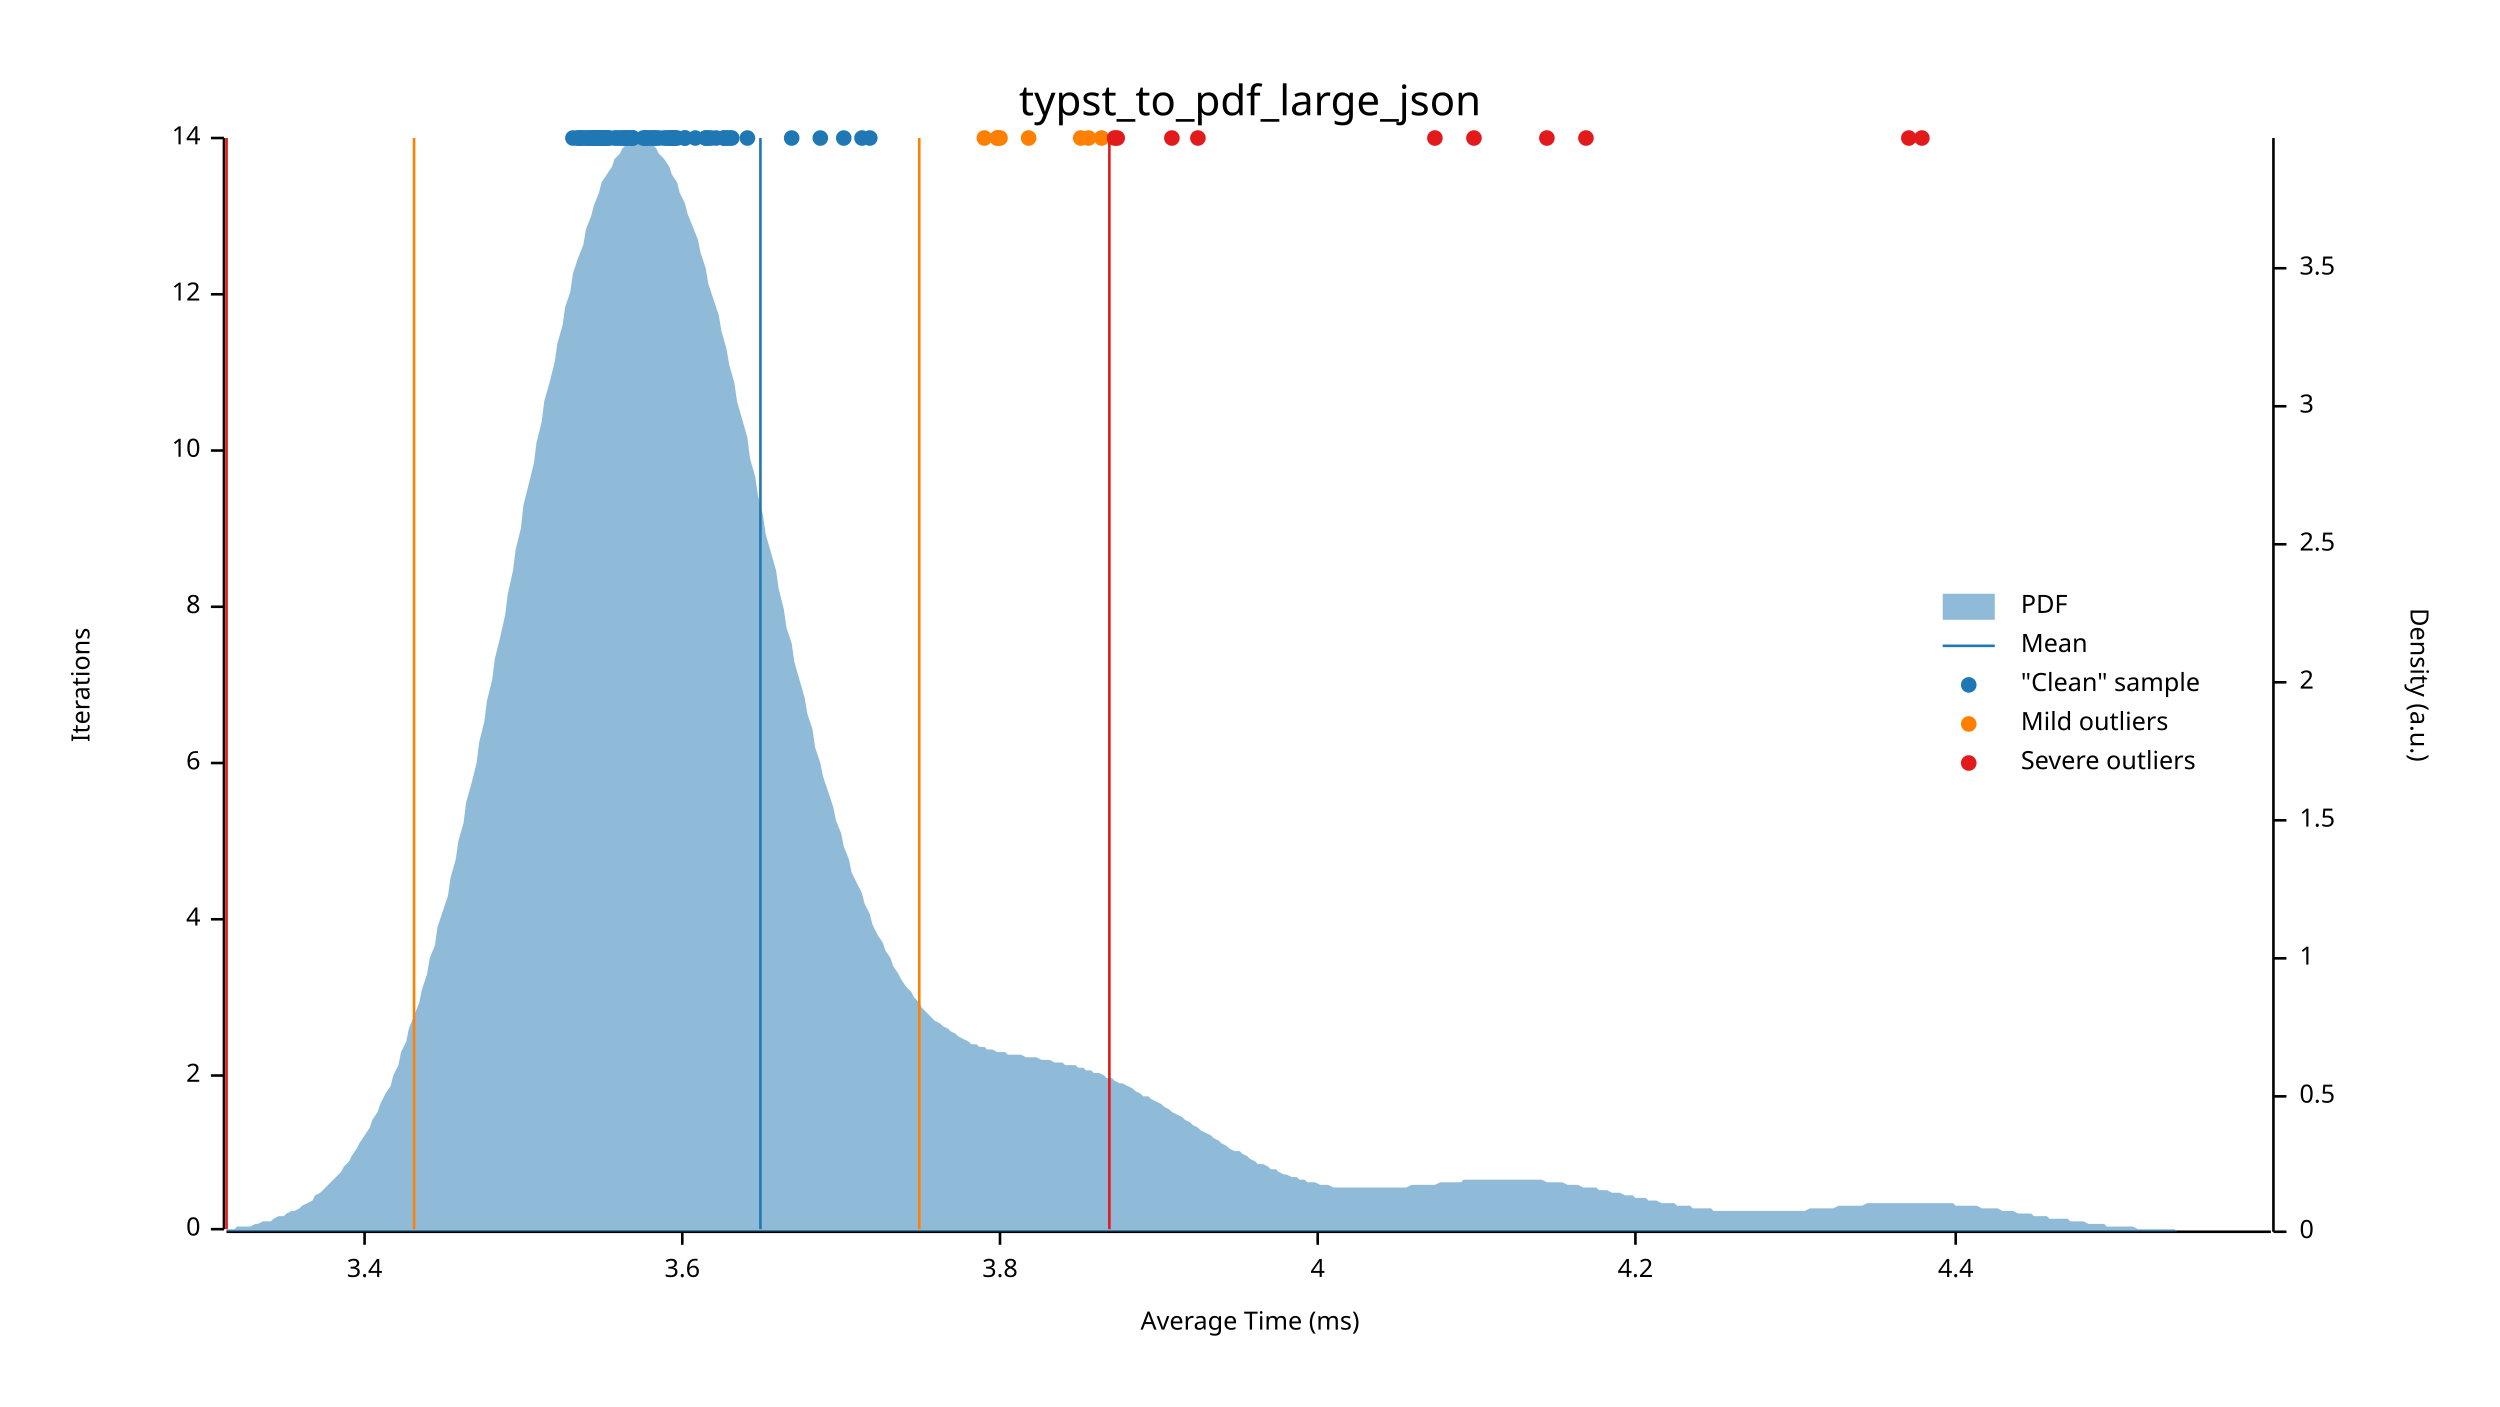
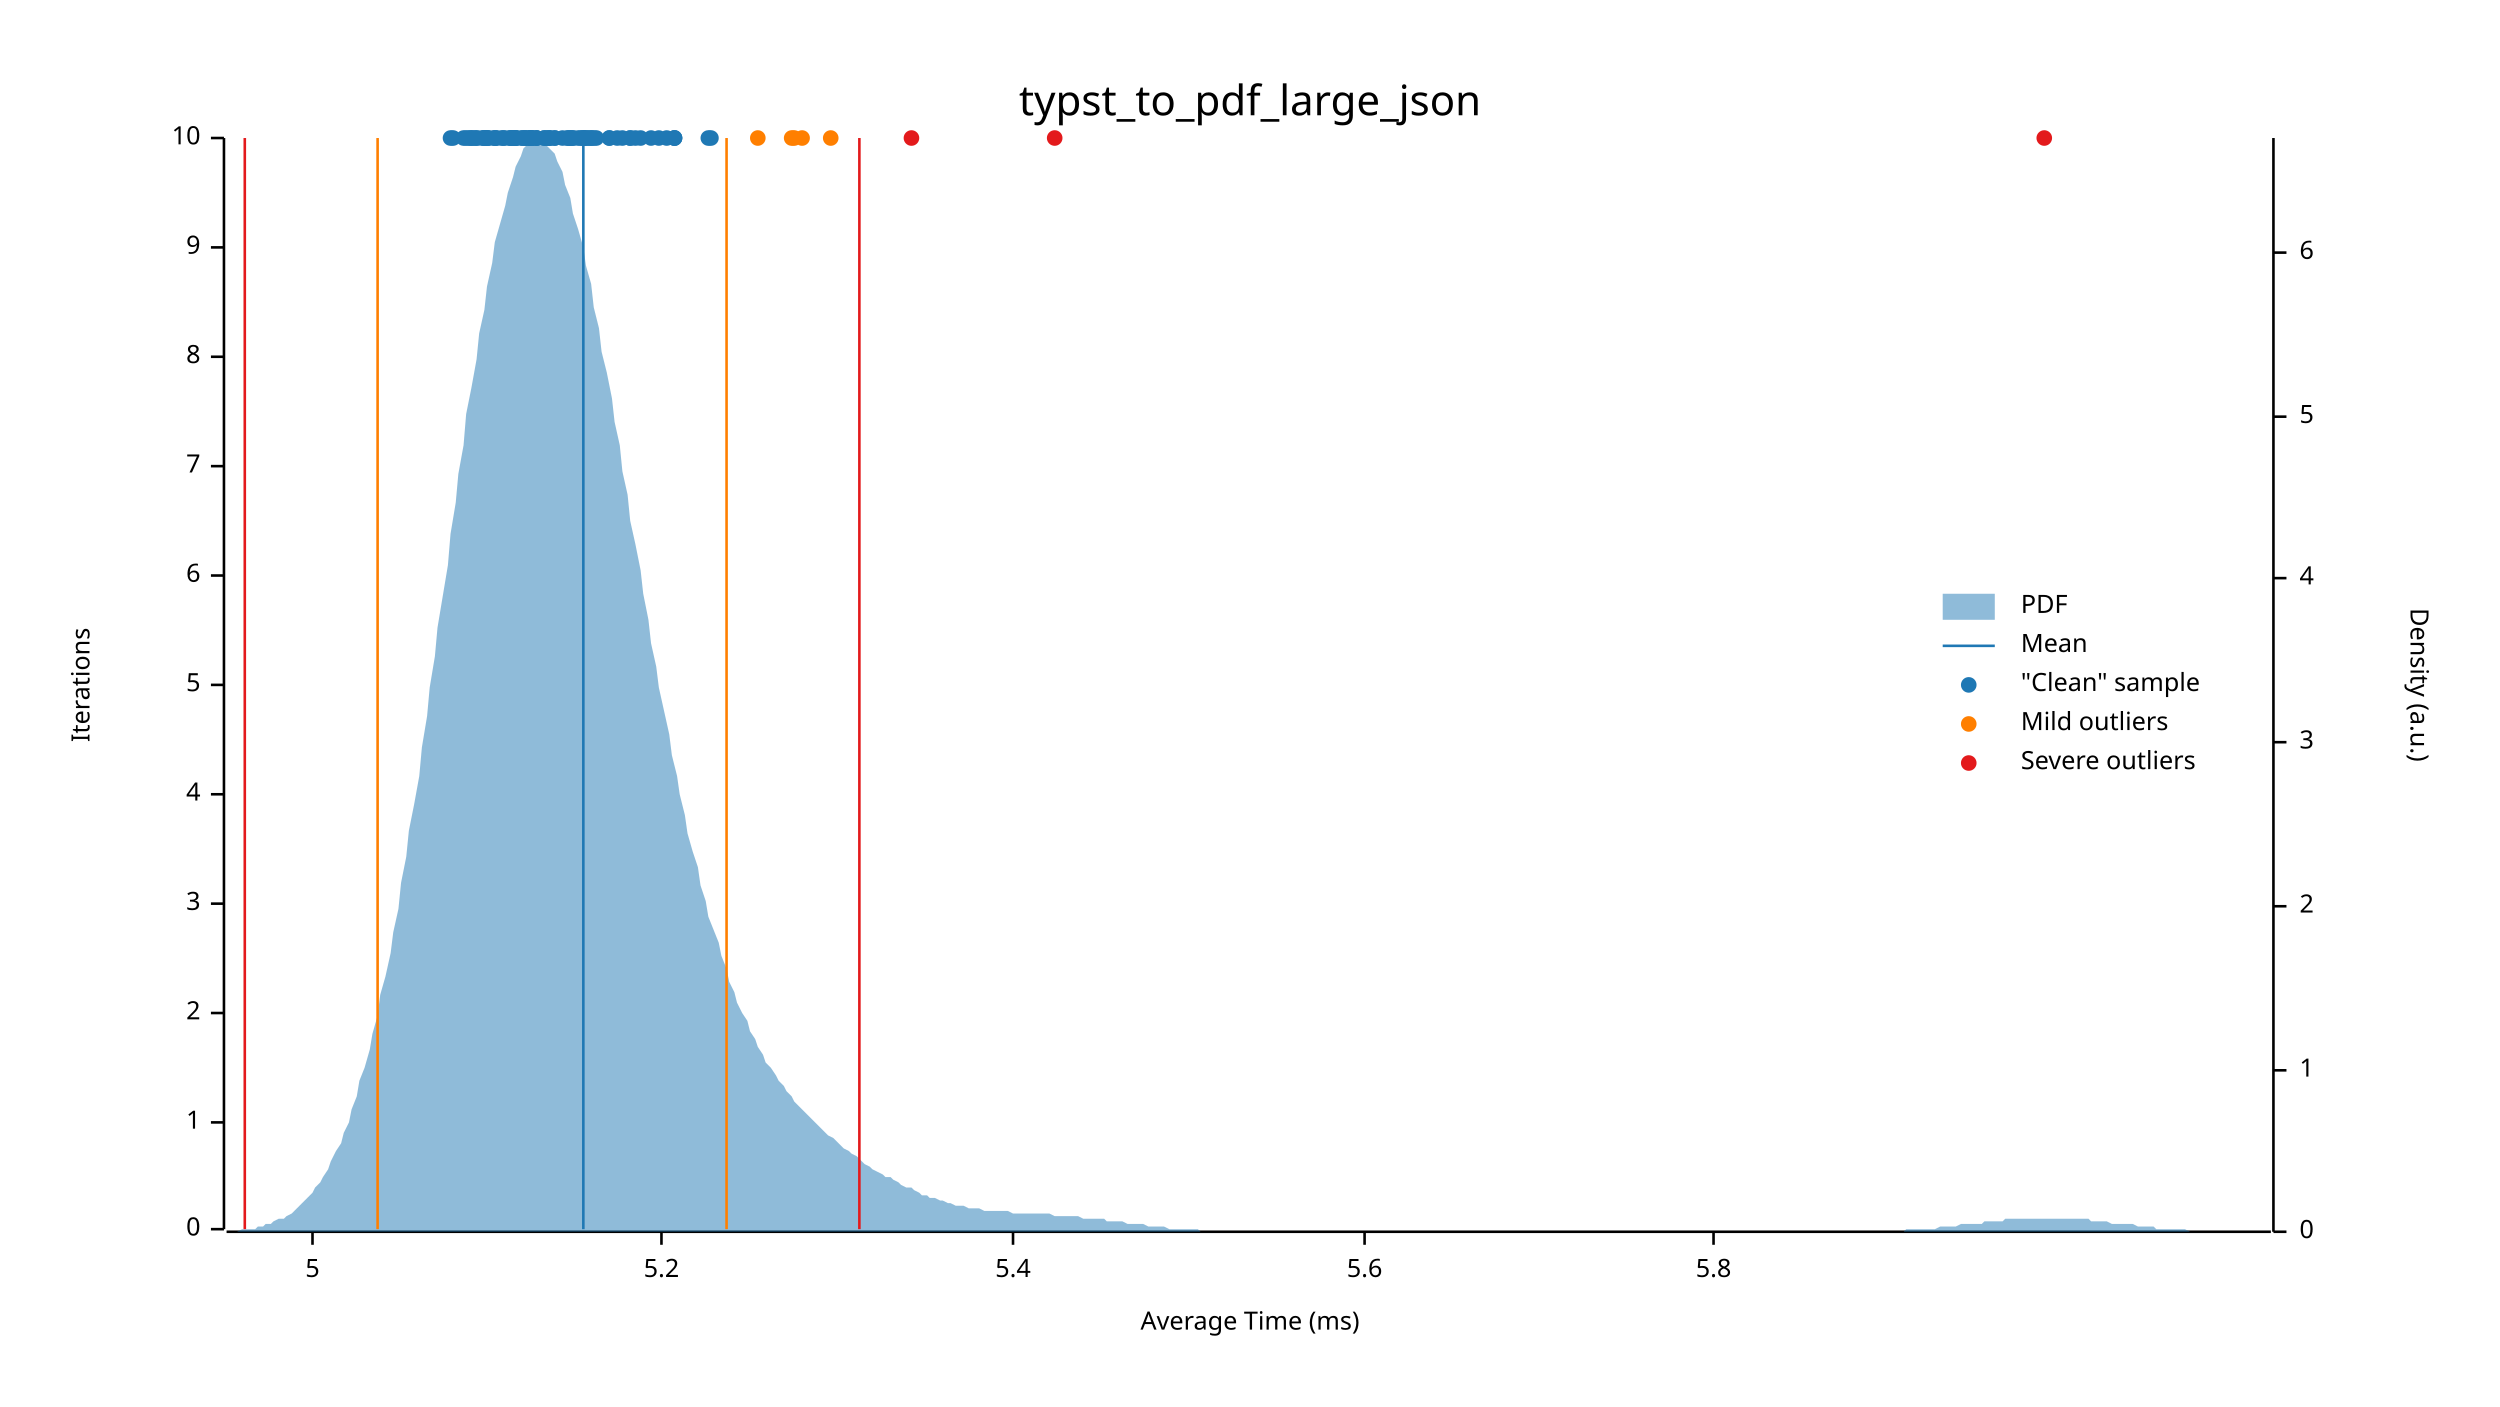
<svg xmlns="http://www.w3.org/2000/svg" width="960" height="540" viewBox="0 0 960 540">
  <text x="480" y="32" dy="0.76em" text-anchor="middle" font-family="sans-serif" font-size="16.129" opacity="1" fill="#000000">
typst_to_pdf_large_json
</text>
  <text x="27" y="263" dy="0.76em" text-anchor="middle" font-family="sans-serif" font-size="9.677" opacity="1" fill="#000000" transform="rotate(270, 27, 263)">
Iterations
</text>
  <text x="480" y="513" dy="-0.5ex" text-anchor="middle" font-family="sans-serif" font-size="9.677" opacity="1" fill="#000000">
Average Time (ms)
</text>
  <polyline fill="none" opacity="1" stroke="#000000" stroke-width="1" points="86,53 86,472 " />
  <text x="77" y="472" dy="0.5ex" text-anchor="end" font-family="sans-serif" font-size="9.677" opacity="1" fill="#000000">
0
</text>
  <polyline fill="none" opacity="1" stroke="#000000" stroke-width="1" points="81,472 86,472 " />
-   <text x="77" y="413" dy="0.5ex" text-anchor="end" font-family="sans-serif" font-size="9.677" opacity="1" fill="#000000">
+   <text x="77" y="431" dy="0.5ex" text-anchor="end" font-family="sans-serif" font-size="9.677" opacity="1" fill="#000000">
+ 1
+ </text>
+   <polyline fill="none" opacity="1" stroke="#000000" stroke-width="1" points="81,431 86,431 " />
+   <text x="77" y="389" dy="0.5ex" text-anchor="end" font-family="sans-serif" font-size="9.677" opacity="1" fill="#000000">
2
</text>
-   <polyline fill="none" opacity="1" stroke="#000000" stroke-width="1" points="81,413 86,413 " />
-   <text x="77" y="353" dy="0.5ex" text-anchor="end" font-family="sans-serif" font-size="9.677" opacity="1" fill="#000000">
+   <polyline fill="none" opacity="1" stroke="#000000" stroke-width="1" points="81,389 86,389 " />
+   <text x="77" y="347" dy="0.5ex" text-anchor="end" font-family="sans-serif" font-size="9.677" opacity="1" fill="#000000">
+ 3
+ </text>
+   <polyline fill="none" opacity="1" stroke="#000000" stroke-width="1" points="81,347 86,347 " />
+   <text x="77" y="305" dy="0.5ex" text-anchor="end" font-family="sans-serif" font-size="9.677" opacity="1" fill="#000000">
4
</text>
-   <polyline fill="none" opacity="1" stroke="#000000" stroke-width="1" points="81,353 86,353 " />
-   <text x="77" y="293" dy="0.5ex" text-anchor="end" font-family="sans-serif" font-size="9.677" opacity="1" fill="#000000">
+   <polyline fill="none" opacity="1" stroke="#000000" stroke-width="1" points="81,305 86,305 " />
+   <text x="77" y="263" dy="0.5ex" text-anchor="end" font-family="sans-serif" font-size="9.677" opacity="1" fill="#000000">
+ 5
+ </text>
+   <polyline fill="none" opacity="1" stroke="#000000" stroke-width="1" points="81,263 86,263 " />
+   <text x="77" y="221" dy="0.5ex" text-anchor="end" font-family="sans-serif" font-size="9.677" opacity="1" fill="#000000">
6
</text>
-   <polyline fill="none" opacity="1" stroke="#000000" stroke-width="1" points="81,293 86,293 " />
-   <text x="77" y="233" dy="0.5ex" text-anchor="end" font-family="sans-serif" font-size="9.677" opacity="1" fill="#000000">
+   <polyline fill="none" opacity="1" stroke="#000000" stroke-width="1" points="81,221 86,221 " />
+   <text x="77" y="179" dy="0.5ex" text-anchor="end" font-family="sans-serif" font-size="9.677" opacity="1" fill="#000000">
+ 7
+ </text>
+   <polyline fill="none" opacity="1" stroke="#000000" stroke-width="1" points="81,179 86,179 " />
+   <text x="77" y="137" dy="0.5ex" text-anchor="end" font-family="sans-serif" font-size="9.677" opacity="1" fill="#000000">
8
</text>
-   <polyline fill="none" opacity="1" stroke="#000000" stroke-width="1" points="81,233 86,233 " />
-   <text x="77" y="173" dy="0.5ex" text-anchor="end" font-family="sans-serif" font-size="9.677" opacity="1" fill="#000000">
+   <polyline fill="none" opacity="1" stroke="#000000" stroke-width="1" points="81,137 86,137 " />
+   <text x="77" y="95" dy="0.5ex" text-anchor="end" font-family="sans-serif" font-size="9.677" opacity="1" fill="#000000">
+ 9
+ </text>
+   <polyline fill="none" opacity="1" stroke="#000000" stroke-width="1" points="81,95 86,95 " />
+   <text x="77" y="53" dy="0.5ex" text-anchor="end" font-family="sans-serif" font-size="9.677" opacity="1" fill="#000000">
10
- </text>
-   <polyline fill="none" opacity="1" stroke="#000000" stroke-width="1" points="81,173 86,173 " />
-   <text x="77" y="113" dy="0.5ex" text-anchor="end" font-family="sans-serif" font-size="9.677" opacity="1" fill="#000000">
- 12
- </text>
-   <polyline fill="none" opacity="1" stroke="#000000" stroke-width="1" points="81,113 86,113 " />
-   <text x="77" y="53" dy="0.5ex" text-anchor="end" font-family="sans-serif" font-size="9.677" opacity="1" fill="#000000">
- 14
</text>
  <polyline fill="none" opacity="1" stroke="#000000" stroke-width="1" points="81,53 86,53 " />
  <polyline fill="none" opacity="1" stroke="#000000" stroke-width="1" points="87,473 872,473 " />
-   <text x="140" y="483" dy="0.76em" text-anchor="middle" font-family="sans-serif" font-size="9.677" opacity="1" fill="#000000">
- 3.4
- </text>
-   <polyline fill="none" opacity="1" stroke="#000000" stroke-width="1" points="140,473 140,478 " />
-   <text x="262" y="483" dy="0.76em" text-anchor="middle" font-family="sans-serif" font-size="9.677" opacity="1" fill="#000000">
- 3.6
- </text>
-   <polyline fill="none" opacity="1" stroke="#000000" stroke-width="1" points="262,473 262,478 " />
-   <text x="384" y="483" dy="0.76em" text-anchor="middle" font-family="sans-serif" font-size="9.677" opacity="1" fill="#000000">
- 3.8
- </text>
-   <polyline fill="none" opacity="1" stroke="#000000" stroke-width="1" points="384,473 384,478 " />
-   <text x="506" y="483" dy="0.76em" text-anchor="middle" font-family="sans-serif" font-size="9.677" opacity="1" fill="#000000">
- 4
- </text>
-   <polyline fill="none" opacity="1" stroke="#000000" stroke-width="1" points="506,473 506,478 " />
-   <text x="628" y="483" dy="0.76em" text-anchor="middle" font-family="sans-serif" font-size="9.677" opacity="1" fill="#000000">
- 4.2
- </text>
-   <polyline fill="none" opacity="1" stroke="#000000" stroke-width="1" points="628,473 628,478 " />
-   <text x="751" y="483" dy="0.76em" text-anchor="middle" font-family="sans-serif" font-size="9.677" opacity="1" fill="#000000">
- 4.4
- </text>
-   <polyline fill="none" opacity="1" stroke="#000000" stroke-width="1" points="751,473 751,478 " />
+   <text x="120" y="483" dy="0.76em" text-anchor="middle" font-family="sans-serif" font-size="9.677" opacity="1" fill="#000000">
+ 5
+ </text>
+   <polyline fill="none" opacity="1" stroke="#000000" stroke-width="1" points="120,473 120,478 " />
+   <text x="254" y="483" dy="0.76em" text-anchor="middle" font-family="sans-serif" font-size="9.677" opacity="1" fill="#000000">
+ 5.2
+ </text>
+   <polyline fill="none" opacity="1" stroke="#000000" stroke-width="1" points="254,473 254,478 " />
+   <text x="389" y="483" dy="0.76em" text-anchor="middle" font-family="sans-serif" font-size="9.677" opacity="1" fill="#000000">
+ 5.4
+ </text>
+   <polyline fill="none" opacity="1" stroke="#000000" stroke-width="1" points="389,473 389,478 " />
+   <text x="524" y="483" dy="0.76em" text-anchor="middle" font-family="sans-serif" font-size="9.677" opacity="1" fill="#000000">
+ 5.6
+ </text>
+   <polyline fill="none" opacity="1" stroke="#000000" stroke-width="1" points="524,473 524,478 " />
+   <text x="658" y="483" dy="0.76em" text-anchor="middle" font-family="sans-serif" font-size="9.677" opacity="1" fill="#000000">
+ 5.8
+ </text>
+   <polyline fill="none" opacity="1" stroke="#000000" stroke-width="1" points="658,473 658,478 " />
  <text x="933" y="263" dy="0.76em" text-anchor="middle" font-family="sans-serif" font-size="9.677" opacity="1" fill="#000000" transform="rotate(90, 933, 263)">
Density (a.u.)
</text>
  <polyline fill="none" opacity="1" stroke="#000000" stroke-width="1" points="873,53 873,473 " />
  <text x="883" y="473" dy="0.5ex" text-anchor="start" font-family="sans-serif" font-size="9.677" opacity="1" fill="#000000">
0
</text>
  <polyline fill="none" opacity="1" stroke="#000000" stroke-width="1" points="873,473 878,473 " />
-   <text x="883" y="421" dy="0.5ex" text-anchor="start" font-family="sans-serif" font-size="9.677" opacity="1" fill="#000000">
- 0.5
- </text>
-   <polyline fill="none" opacity="1" stroke="#000000" stroke-width="1" points="873,421 878,421 " />
-   <text x="883" y="368" dy="0.5ex" text-anchor="start" font-family="sans-serif" font-size="9.677" opacity="1" fill="#000000">
+   <text x="883" y="411" dy="0.5ex" text-anchor="start" font-family="sans-serif" font-size="9.677" opacity="1" fill="#000000">
1
</text>
-   <polyline fill="none" opacity="1" stroke="#000000" stroke-width="1" points="873,368 878,368 " />
-   <text x="883" y="315" dy="0.5ex" text-anchor="start" font-family="sans-serif" font-size="9.677" opacity="1" fill="#000000">
- 1.5
- </text>
-   <polyline fill="none" opacity="1" stroke="#000000" stroke-width="1" points="873,315 878,315 " />
-   <text x="883" y="262" dy="0.5ex" text-anchor="start" font-family="sans-serif" font-size="9.677" opacity="1" fill="#000000">
+   <polyline fill="none" opacity="1" stroke="#000000" stroke-width="1" points="873,411 878,411 " />
+   <text x="883" y="348" dy="0.5ex" text-anchor="start" font-family="sans-serif" font-size="9.677" opacity="1" fill="#000000">
2
</text>
-   <polyline fill="none" opacity="1" stroke="#000000" stroke-width="1" points="873,262 878,262 " />
-   <text x="883" y="209" dy="0.5ex" text-anchor="start" font-family="sans-serif" font-size="9.677" opacity="1" fill="#000000">
- 2.5
- </text>
-   <polyline fill="none" opacity="1" stroke="#000000" stroke-width="1" points="873,209 878,209 " />
-   <text x="883" y="156" dy="0.5ex" text-anchor="start" font-family="sans-serif" font-size="9.677" opacity="1" fill="#000000">
+   <polyline fill="none" opacity="1" stroke="#000000" stroke-width="1" points="873,348 878,348 " />
+   <text x="883" y="285" dy="0.5ex" text-anchor="start" font-family="sans-serif" font-size="9.677" opacity="1" fill="#000000">
3
</text>
-   <polyline fill="none" opacity="1" stroke="#000000" stroke-width="1" points="873,156 878,156 " />
-   <text x="883" y="103" dy="0.5ex" text-anchor="start" font-family="sans-serif" font-size="9.677" opacity="1" fill="#000000">
- 3.5
- </text>
-   <polyline fill="none" opacity="1" stroke="#000000" stroke-width="1" points="873,103 878,103 " />
-   <polygon opacity="0.5" fill="#1F78B4" points="87,472 88,472 90,472 91,471 93,471 94,471 96,471 98,470 99,470 101,469 102,469 104,469 105,468 107,467 109,467 110,466 112,465 113,465 115,464 116,463 118,462 120,461 121,459 123,458 124,457 126,455 127,454 129,452 131,450 132,448 134,446 135,444 137,441 138,439 140,436 142,433 143,430 145,427 146,424 148,420 150,417 151,413 153,409 154,404 156,400 157,395 159,390 161,385 162,380 164,374 165,368 167,363 168,356 170,350 172,344 173,337 175,330 176,323 178,316 179,308 181,301 183,293 184,285 186,277 187,269 189,261 190,253 192,245 194,236 195,228 197,219 198,211 200,203 201,194 203,186 205,178 206,170 208,162 209,154 211,147 213,139 214,132 216,125 217,118 219,112 220,105 222,99 224,94 225,88 227,83 228,79 230,74 231,70 233,67 235,64 236,61 238,59 239,57 241,55 242,54 244,54 246,53 247,54 249,54 250,55 252,57 253,59 255,61 257,64 258,67 260,70 261,74 263,78 264,82 266,87 268,92 269,97 271,103 272,109 274,115 276,121 277,127 279,134 280,140 282,147 283,154 285,161 287,168 288,176 290,183 291,190 293,198 294,205 296,212 298,219 299,226 301,234 302,241 304,247 305,254 307,261 309,268 310,274 312,280 313,287 315,293 316,298 318,304 320,310 321,315 323,320 324,325 326,330 327,335 329,339 331,343 332,347 334,351 335,355 337,359 339,362 340,365 342,368 343,371 345,374 346,376 348,379 350,381 351,383 353,385 354,387 356,389 357,390 359,392 361,393 362,394 364,395 365,396 367,397 368,398 370,399 372,400 373,401 375,401 376,402 378,402 379,403 381,403 383,404 384,404 386,404 387,405 389,405 391,405 392,405 394,406 395,406 397,406 398,406 400,407 402,407 403,407 405,408 406,408 408,408 409,409 411,409 413,409 414,410 416,410 417,411 419,411 420,412 422,412 424,413 425,414 427,414 428,415 430,416 431,416 433,417 435,418 436,419 438,420 439,421 441,421 442,422 444,423 446,424 447,425 449,426 450,427 452,428 454,429 455,430 457,431 458,432 460,433 461,434 463,435 465,436 466,437 468,438 469,439 471,440 472,441 474,442 476,442 477,443 479,444 480,445 482,446 483,447 485,447 487,448 488,449 490,449 491,450 493,451 494,451 496,452 498,452 499,453 501,453 502,454 504,454 505,454 507,455 509,455 510,455 512,456 513,456 515,456 517,456 518,456 520,456 521,456 523,456 524,456 526,456 528,456 529,456 531,456 532,456 534,456 535,456 537,456 539,456 540,456 542,455 543,455 545,455 546,455 548,455 550,455 551,455 553,454 554,454 556,454 557,454 559,454 561,454 562,453 564,453 565,453 567,453 568,453 570,453 572,453 573,453 575,453 576,453 578,453 580,453 581,453 583,453 584,453 586,453 587,453 589,453 591,453 592,453 594,454 595,454 597,454 598,454 600,454 602,455 603,455 605,455 606,455 608,456 609,456 611,456 613,456 614,457 616,457 617,457 619,458 620,458 622,458 624,459 625,459 627,459 628,460 630,460 632,460 633,461 635,461 636,461 638,462 639,462 641,462 643,462 644,463 646,463 647,463 649,463 650,464 652,464 654,464 655,464 657,464 658,465 660,465 661,465 663,465 665,465 666,465 668,465 669,465 671,465 672,465 674,465 676,465 677,465 679,465 680,465 682,465 683,465 685,465 687,465 688,465 690,465 691,465 693,465 695,464 696,464 698,464 699,464 701,464 702,464 704,464 706,463 707,463 709,463 710,463 712,463 713,463 715,463 717,462 718,462 720,462 721,462 723,462 724,462 726,462 728,462 729,462 731,462 732,462 734,462 735,462 737,462 739,462 740,462 742,462 743,462 745,462 746,462 748,462 750,462 751,463 753,463 754,463 756,463 758,463 759,463 761,464 762,464 764,464 765,464 767,464 769,465 770,465 772,465 773,465 775,466 776,466 778,466 780,466 781,467 783,467 784,467 786,467 787,468 789,468 791,468 792,468 794,468 795,469 797,469 798,469 800,469 802,470 803,470 805,470 806,470 808,470 809,471 811,471 813,471 814,471 816,471 817,471 819,471 821,472 822,472 824,472 825,472 827,472 828,472 830,472 832,472 833,472 835,472 836,473 838,473 839,473 841,473 843,473 844,473 846,473 847,473 849,473 850,473 852,473 854,473 855,473 857,473 858,473 860,473 861,473 863,473 865,473 866,473 868,473 869,473 871,473 873,473 873,473 87,473 " />
-   <polyline fill="none" opacity="1" stroke="#1F78B4" stroke-width="1" points="292,472 292,53 " />
-   <polyline fill="none" opacity="1" stroke="#FF7F00" stroke-width="1" points="159,472 159,53 " />
-   <polyline fill="none" opacity="1" stroke="#FF7F00" stroke-width="1" points="353,472 353,53 " />
-   <polyline fill="none" opacity="1" stroke="#E31A1C" stroke-width="1" points="87,472 87,53 " />
-   <polyline fill="none" opacity="1" stroke="#E31A1C" stroke-width="1" points="426,472 426,53 " />
+   <polyline fill="none" opacity="1" stroke="#000000" stroke-width="1" points="873,285 878,285 " />
+   <text x="883" y="222" dy="0.5ex" text-anchor="start" font-family="sans-serif" font-size="9.677" opacity="1" fill="#000000">
+ 4
+ </text>
+   <polyline fill="none" opacity="1" stroke="#000000" stroke-width="1" points="873,222 878,222 " />
+   <text x="883" y="160" dy="0.5ex" text-anchor="start" font-family="sans-serif" font-size="9.677" opacity="1" fill="#000000">
+ 5
+ </text>
+   <polyline fill="none" opacity="1" stroke="#000000" stroke-width="1" points="873,160 878,160 " />
+   <text x="883" y="97" dy="0.5ex" text-anchor="start" font-family="sans-serif" font-size="9.677" opacity="1" fill="#000000">
+ 6
+ </text>
+   <polyline fill="none" opacity="1" stroke="#000000" stroke-width="1" points="873,97 878,97 " />
+   <polygon opacity="0.5" fill="#1F78B4" points="87,473 88,473 90,473 91,473 93,472 94,472 96,472 98,472 99,471 101,471 102,470 104,470 105,469 107,468 109,468 110,467 112,466 113,465 115,463 116,462 118,460 120,458 121,456 123,454 124,452 126,449 127,446 129,442 131,439 132,435 134,431 135,426 137,421 138,415 140,410 142,403 143,397 145,390 146,382 148,375 150,366 151,358 153,349 154,339 156,329 157,319 159,309 161,298 162,287 164,275 165,264 167,252 168,241 170,229 172,217 173,205 175,193 176,182 178,171 179,159 181,149 183,138 184,128 186,119 187,110 189,101 190,93 192,86 194,79 195,74 197,68 198,64 200,60 201,57 203,55 205,54 206,53 208,54 209,55 211,57 213,59 214,62 216,66 217,71 219,76 220,82 222,88 224,95 225,102 227,109 228,118 230,126 231,135 233,143 235,153 236,162 238,171 239,181 241,190 242,200 244,209 246,219 247,228 249,238 250,247 252,256 253,264 255,273 257,282 258,290 260,298 261,305 263,313 264,320 266,327 268,333 269,340 271,346 272,352 274,357 276,362 277,367 279,372 280,377 282,381 283,385 285,389 287,392 288,396 290,399 291,402 293,405 294,408 296,410 298,413 299,415 301,417 302,419 304,421 305,423 307,425 309,427 310,428 312,430 313,431 315,433 316,434 318,436 320,437 321,438 323,440 324,441 326,442 327,443 329,444 331,446 332,447 334,448 335,449 337,450 339,451 340,452 342,452 343,453 345,454 346,455 348,456 350,456 351,457 353,458 354,459 356,459 357,460 359,460 361,461 362,461 364,462 365,462 367,463 368,463 370,463 372,464 373,464 375,464 376,464 378,465 379,465 381,465 383,465 384,465 386,465 387,465 389,466 391,466 392,466 394,466 395,466 397,466 398,466 400,466 402,466 403,466 405,467 406,467 408,467 409,467 411,467 413,467 414,467 416,468 417,468 419,468 420,468 422,468 424,468 425,469 427,469 428,469 430,469 431,469 433,470 435,470 436,470 438,470 439,470 441,471 442,471 444,471 446,471 447,471 449,472 450,472 452,472 454,472 455,472 457,472 458,472 460,472 461,473 463,473 465,473 466,473 468,473 469,473 471,473 472,473 474,473 476,473 477,473 479,473 480,473 482,473 483,473 485,473 487,473 488,473 490,473 491,473 493,473 494,473 496,473 498,473 499,473 501,473 502,473 504,473 505,473 507,473 509,473 510,473 512,473 513,473 515,473 517,473 518,473 520,473 521,473 523,473 524,473 526,473 528,473 529,473 531,473 532,473 534,473 535,473 537,473 539,473 540,473 542,473 543,473 545,473 546,473 548,473 550,473 551,473 553,473 554,473 556,473 557,473 559,473 561,473 562,473 564,473 565,473 567,473 568,473 570,473 572,473 573,473 575,473 576,473 578,473 580,473 581,473 583,473 584,473 586,473 587,473 589,473 591,473 592,473 594,473 595,473 597,473 598,473 600,473 602,473 603,473 605,473 606,473 608,473 609,473 611,473 613,473 614,473 616,473 617,473 619,473 620,473 622,473 624,473 625,473 627,473 628,473 630,473 632,473 633,473 635,473 636,473 638,473 639,473 641,473 643,473 644,473 646,473 647,473 649,473 650,473 652,473 654,473 655,473 657,473 658,473 660,473 661,473 663,473 665,473 666,473 668,473 669,473 671,473 672,473 674,473 676,473 677,473 679,473 680,473 682,473 683,473 685,473 687,473 688,473 690,473 691,473 693,473 695,473 696,473 698,473 699,473 701,473 702,473 704,473 706,473 707,473 709,473 710,473 712,473 713,473 715,473 717,473 718,473 720,473 721,473 723,473 724,473 726,473 728,473 729,473 731,473 732,472 734,472 735,472 737,472 739,472 740,472 742,472 743,472 745,471 746,471 748,471 750,471 751,471 753,470 754,470 756,470 758,470 759,470 761,470 762,469 764,469 765,469 767,469 769,469 770,468 772,468 773,468 775,468 776,468 778,468 780,468 781,468 783,468 784,468 786,468 787,468 789,468 791,468 792,468 794,468 795,468 797,468 798,468 800,468 802,468 803,469 805,469 806,469 808,469 809,469 811,470 813,470 814,470 816,470 817,470 819,470 821,471 822,471 824,471 825,471 827,471 828,472 830,472 832,472 833,472 835,472 836,472 838,472 839,472 841,473 843,473 844,473 846,473 847,473 849,473 850,473 852,473 854,473 855,473 857,473 858,473 860,473 861,473 863,473 865,473 866,473 868,473 869,473 871,473 873,473 873,473 87,473 " />
+   <polyline fill="none" opacity="1" stroke="#1F78B4" stroke-width="1" points="224,472 224,53 " />
+   <polyline fill="none" opacity="1" stroke="#FF7F00" stroke-width="1" points="145,472 145,53 " />
+   <polyline fill="none" opacity="1" stroke="#FF7F00" stroke-width="1" points="279,472 279,53 " />
+   <polyline fill="none" opacity="1" stroke="#E31A1C" stroke-width="1" points="94,472 94,53 " />
+   <polyline fill="none" opacity="1" stroke="#E31A1C" stroke-width="1" points="330,472 330,53 " />
+   <circle cx="244" cy="53" r="3" opacity="1" fill="#1F78B4" stroke="none" stroke-width="1" />
+   <circle cx="193" cy="53" r="3" opacity="1" fill="#1F78B4" stroke="none" stroke-width="1" />
+   <circle cx="193" cy="53" r="3" opacity="1" fill="#1F78B4" stroke="none" stroke-width="1" />
+   <circle cx="204" cy="53" r="3" opacity="1" fill="#1F78B4" stroke="none" stroke-width="1" />
+   <circle cx="259" cy="53" r="3" opacity="1" fill="#1F78B4" stroke="none" stroke-width="1" />
  <circle cx="234" cy="53" r="3" opacity="1" fill="#1F78B4" stroke="none" stroke-width="1" />
-   <circle cx="233" cy="53" r="3" opacity="1" fill="#1F78B4" stroke="none" stroke-width="1" />
-   <circle cx="230" cy="53" r="3" opacity="1" fill="#1F78B4" stroke="none" stroke-width="1" />
-   <circle cx="280" cy="53" r="3" opacity="1" fill="#1F78B4" stroke="none" stroke-width="1" />
-   <circle cx="230" cy="53" r="3" opacity="1" fill="#1F78B4" stroke="none" stroke-width="1" />
-   <circle cx="240" cy="53" r="3" opacity="1" fill="#1F78B4" stroke="none" stroke-width="1" />
-   <circle cx="287" cy="53" r="3" opacity="1" fill="#1F78B4" stroke="none" stroke-width="1" />
-   <circle cx="304" cy="53" r="3" opacity="1" fill="#1F78B4" stroke="none" stroke-width="1" />
-   <circle cx="248" cy="53" r="3" opacity="1" fill="#1F78B4" stroke="none" stroke-width="1" />
-   <circle cx="279" cy="53" r="3" opacity="1" fill="#1F78B4" stroke="none" stroke-width="1" />
+   <circle cx="256" cy="53" r="3" opacity="1" fill="#1F78B4" stroke="none" stroke-width="1" />
+   <circle cx="229" cy="53" r="3" opacity="1" fill="#1F78B4" stroke="none" stroke-width="1" />
+   <circle cx="197" cy="53" r="3" opacity="1" fill="#1F78B4" stroke="none" stroke-width="1" />
+   <circle cx="202" cy="53" r="3" opacity="1" fill="#1F78B4" stroke="none" stroke-width="1" />
+   <circle cx="186" cy="53" r="3" opacity="1" fill="#1F78B4" stroke="none" stroke-width="1" />
+   <circle cx="250" cy="53" r="3" opacity="1" fill="#1F78B4" stroke="none" stroke-width="1" />
+   <circle cx="273" cy="53" r="3" opacity="1" fill="#1F78B4" stroke="none" stroke-width="1" />
+   <circle cx="259" cy="53" r="3" opacity="1" fill="#1F78B4" stroke="none" stroke-width="1" />
+   <circle cx="187" cy="53" r="3" opacity="1" fill="#1F78B4" stroke="none" stroke-width="1" />
+   <circle cx="206" cy="53" r="3" opacity="1" fill="#1F78B4" stroke="none" stroke-width="1" />
+   <circle cx="204" cy="53" r="3" opacity="1" fill="#1F78B4" stroke="none" stroke-width="1" />
+   <circle cx="219" cy="53" r="3" opacity="1" fill="#1F78B4" stroke="none" stroke-width="1" />
+   <circle cx="216" cy="53" r="3" opacity="1" fill="#1F78B4" stroke="none" stroke-width="1" />
+   <circle cx="218" cy="53" r="3" opacity="1" fill="#1F78B4" stroke="none" stroke-width="1" />
+   <circle cx="220" cy="53" r="3" opacity="1" fill="#1F78B4" stroke="none" stroke-width="1" />
+   <circle cx="234" cy="53" r="3" opacity="1" fill="#1F78B4" stroke="none" stroke-width="1" />
+   <circle cx="227" cy="53" r="3" opacity="1" fill="#1F78B4" stroke="none" stroke-width="1" />
+   <circle cx="211" cy="53" r="3" opacity="1" fill="#1F78B4" stroke="none" stroke-width="1" />
+   <circle cx="222" cy="53" r="3" opacity="1" fill="#1F78B4" stroke="none" stroke-width="1" />
+   <circle cx="224" cy="53" r="3" opacity="1" fill="#1F78B4" stroke="none" stroke-width="1" />
+   <circle cx="213" cy="53" r="3" opacity="1" fill="#1F78B4" stroke="none" stroke-width="1" />
+   <circle cx="204" cy="53" r="3" opacity="1" fill="#1F78B4" stroke="none" stroke-width="1" />
+   <circle cx="218" cy="53" r="3" opacity="1" fill="#1F78B4" stroke="none" stroke-width="1" />
+   <circle cx="209" cy="53" r="3" opacity="1" fill="#1F78B4" stroke="none" stroke-width="1" />
+   <circle cx="242" cy="53" r="3" opacity="1" fill="#1F78B4" stroke="none" stroke-width="1" />
+   <circle cx="239" cy="53" r="3" opacity="1" fill="#1F78B4" stroke="none" stroke-width="1" />
+   <circle cx="253" cy="53" r="3" opacity="1" fill="#1F78B4" stroke="none" stroke-width="1" />
  <circle cx="272" cy="53" r="3" opacity="1" fill="#1F78B4" stroke="none" stroke-width="1" />
-   <circle cx="239" cy="53" r="3" opacity="1" fill="#1F78B4" stroke="none" stroke-width="1" />
-   <circle cx="249" cy="53" r="3" opacity="1" fill="#1F78B4" stroke="none" stroke-width="1" />
-   <circle cx="247" cy="53" r="3" opacity="1" fill="#1F78B4" stroke="none" stroke-width="1" />
-   <circle cx="233" cy="53" r="3" opacity="1" fill="#1F78B4" stroke="none" stroke-width="1" />
-   <circle cx="251" cy="53" r="3" opacity="1" fill="#1F78B4" stroke="none" stroke-width="1" />
-   <circle cx="232" cy="53" r="3" opacity="1" fill="#1F78B4" stroke="none" stroke-width="1" />
-   <circle cx="251" cy="53" r="3" opacity="1" fill="#1F78B4" stroke="none" stroke-width="1" />
-   <circle cx="240" cy="53" r="3" opacity="1" fill="#1F78B4" stroke="none" stroke-width="1" />
+   <circle cx="226" cy="53" r="3" opacity="1" fill="#1F78B4" stroke="none" stroke-width="1" />
+   <circle cx="211" cy="53" r="3" opacity="1" fill="#1F78B4" stroke="none" stroke-width="1" />
  <circle cx="242" cy="53" r="3" opacity="1" fill="#1F78B4" stroke="none" stroke-width="1" />
+   <circle cx="225" cy="53" r="3" opacity="1" fill="#1F78B4" stroke="none" stroke-width="1" />
+   <circle cx="219" cy="53" r="3" opacity="1" fill="#1F78B4" stroke="none" stroke-width="1" />
+   <circle cx="206" cy="53" r="3" opacity="1" fill="#1F78B4" stroke="none" stroke-width="1" />
+   <circle cx="211" cy="53" r="3" opacity="1" fill="#1F78B4" stroke="none" stroke-width="1" />
+   <circle cx="225" cy="53" r="3" opacity="1" fill="#1F78B4" stroke="none" stroke-width="1" />
+   <circle cx="188" cy="53" r="3" opacity="1" fill="#1F78B4" stroke="none" stroke-width="1" />
+   <circle cx="174" cy="53" r="3" opacity="1" fill="#1F78B4" stroke="none" stroke-width="1" />
+   <circle cx="178" cy="53" r="3" opacity="1" fill="#1F78B4" stroke="none" stroke-width="1" />
+   <circle cx="198" cy="53" r="3" opacity="1" fill="#1F78B4" stroke="none" stroke-width="1" />
+   <circle cx="204" cy="53" r="3" opacity="1" fill="#1F78B4" stroke="none" stroke-width="1" />
+   <circle cx="186" cy="53" r="3" opacity="1" fill="#1F78B4" stroke="none" stroke-width="1" />
+   <circle cx="201" cy="53" r="3" opacity="1" fill="#1F78B4" stroke="none" stroke-width="1" />
+   <circle cx="246" cy="53" r="3" opacity="1" fill="#1F78B4" stroke="none" stroke-width="1" />
+   <circle cx="220" cy="53" r="3" opacity="1" fill="#1F78B4" stroke="none" stroke-width="1" />
+   <circle cx="198" cy="53" r="3" opacity="1" fill="#1F78B4" stroke="none" stroke-width="1" />
+   <circle cx="223" cy="53" r="3" opacity="1" fill="#1F78B4" stroke="none" stroke-width="1" />
+   <circle cx="204" cy="53" r="3" opacity="1" fill="#1F78B4" stroke="none" stroke-width="1" />
  <circle cx="259" cy="53" r="3" opacity="1" fill="#1F78B4" stroke="none" stroke-width="1" />
-   <circle cx="243" cy="53" r="3" opacity="1" fill="#1F78B4" stroke="none" stroke-width="1" />
-   <circle cx="229" cy="53" r="3" opacity="1" fill="#1F78B4" stroke="none" stroke-width="1" />
-   <circle cx="229" cy="53" r="3" opacity="1" fill="#1F78B4" stroke="none" stroke-width="1" />
-   <circle cx="233" cy="53" r="3" opacity="1" fill="#1F78B4" stroke="none" stroke-width="1" />
-   <circle cx="257" cy="53" r="3" opacity="1" fill="#1F78B4" stroke="none" stroke-width="1" />
-   <circle cx="229" cy="53" r="3" opacity="1" fill="#1F78B4" stroke="none" stroke-width="1" />
-   <circle cx="248" cy="53" r="3" opacity="1" fill="#1F78B4" stroke="none" stroke-width="1" />
-   <circle cx="253" cy="53" r="3" opacity="1" fill="#1F78B4" stroke="none" stroke-width="1" />
-   <circle cx="260" cy="53" r="3" opacity="1" fill="#1F78B4" stroke="none" stroke-width="1" />
-   <circle cx="225" cy="53" r="3" opacity="1" fill="#1F78B4" stroke="none" stroke-width="1" />
-   <circle cx="271" cy="53" r="3" opacity="1" fill="#1F78B4" stroke="none" stroke-width="1" />
-   <circle cx="233" cy="53" r="3" opacity="1" fill="#1F78B4" stroke="none" stroke-width="1" />
-   <circle cx="255" cy="53" r="3" opacity="1" fill="#1F78B4" stroke="none" stroke-width="1" />
-   <circle cx="229" cy="53" r="3" opacity="1" fill="#1F78B4" stroke="none" stroke-width="1" />
-   <circle cx="241" cy="53" r="3" opacity="1" fill="#1F78B4" stroke="none" stroke-width="1" />
-   <circle cx="230" cy="53" r="3" opacity="1" fill="#1F78B4" stroke="none" stroke-width="1" />
-   <circle cx="232" cy="53" r="3" opacity="1" fill="#1F78B4" stroke="none" stroke-width="1" />
-   <circle cx="231" cy="53" r="3" opacity="1" fill="#1F78B4" stroke="none" stroke-width="1" />
+   <circle cx="209" cy="53" r="3" opacity="1" fill="#1F78B4" stroke="none" stroke-width="1" />
+   <circle cx="182" cy="53" r="3" opacity="1" fill="#1F78B4" stroke="none" stroke-width="1" />
+   <circle cx="190" cy="53" r="3" opacity="1" fill="#1F78B4" stroke="none" stroke-width="1" />
+   <circle cx="190" cy="53" r="3" opacity="1" fill="#1F78B4" stroke="none" stroke-width="1" />
+   <circle cx="202" cy="53" r="3" opacity="1" fill="#1F78B4" stroke="none" stroke-width="1" />
+   <circle cx="203" cy="53" r="3" opacity="1" fill="#1F78B4" stroke="none" stroke-width="1" />
+   <circle cx="196" cy="53" r="3" opacity="1" fill="#1F78B4" stroke="none" stroke-width="1" />
+   <circle cx="181" cy="53" r="3" opacity="1" fill="#1F78B4" stroke="none" stroke-width="1" />
+   <circle cx="206" cy="53" r="3" opacity="1" fill="#1F78B4" stroke="none" stroke-width="1" />
+   <circle cx="183" cy="53" r="3" opacity="1" fill="#1F78B4" stroke="none" stroke-width="1" />
+   <circle cx="196" cy="53" r="3" opacity="1" fill="#1F78B4" stroke="none" stroke-width="1" />
+   <circle cx="190" cy="53" r="3" opacity="1" fill="#1F78B4" stroke="none" stroke-width="1" />
  <circle cx="227" cy="53" r="3" opacity="1" fill="#1F78B4" stroke="none" stroke-width="1" />
-   <circle cx="263" cy="53" r="3" opacity="1" fill="#1F78B4" stroke="none" stroke-width="1" />
-   <circle cx="271" cy="53" r="3" opacity="1" fill="#1F78B4" stroke="none" stroke-width="1" />
-   <circle cx="243" cy="53" r="3" opacity="1" fill="#1F78B4" stroke="none" stroke-width="1" />
-   <circle cx="278" cy="53" r="3" opacity="1" fill="#1F78B4" stroke="none" stroke-width="1" />
-   <circle cx="258" cy="53" r="3" opacity="1" fill="#1F78B4" stroke="none" stroke-width="1" />
-   <circle cx="258" cy="53" r="3" opacity="1" fill="#1F78B4" stroke="none" stroke-width="1" />
-   <circle cx="278" cy="53" r="3" opacity="1" fill="#1F78B4" stroke="none" stroke-width="1" />
-   <circle cx="256" cy="53" r="3" opacity="1" fill="#1F78B4" stroke="none" stroke-width="1" />
-   <circle cx="257" cy="53" r="3" opacity="1" fill="#1F78B4" stroke="none" stroke-width="1" />
-   <circle cx="259" cy="53" r="3" opacity="1" fill="#1F78B4" stroke="none" stroke-width="1" />
-   <circle cx="232" cy="53" r="3" opacity="1" fill="#1F78B4" stroke="none" stroke-width="1" />
-   <circle cx="226" cy="53" r="3" opacity="1" fill="#1F78B4" stroke="none" stroke-width="1" />
-   <circle cx="324" cy="53" r="3" opacity="1" fill="#1F78B4" stroke="none" stroke-width="1" />
-   <circle cx="331" cy="53" r="3" opacity="1" fill="#1F78B4" stroke="none" stroke-width="1" />
-   <circle cx="334" cy="53" r="3" opacity="1" fill="#1F78B4" stroke="none" stroke-width="1" />
-   <circle cx="315" cy="53" r="3" opacity="1" fill="#1F78B4" stroke="none" stroke-width="1" />
  <circle cx="228" cy="53" r="3" opacity="1" fill="#1F78B4" stroke="none" stroke-width="1" />
+   <circle cx="196" cy="53" r="3" opacity="1" fill="#1F78B4" stroke="none" stroke-width="1" />
+   <circle cx="186" cy="53" r="3" opacity="1" fill="#1F78B4" stroke="none" stroke-width="1" />
+   <circle cx="198" cy="53" r="3" opacity="1" fill="#1F78B4" stroke="none" stroke-width="1" />
+   <circle cx="194" cy="53" r="3" opacity="1" fill="#1F78B4" stroke="none" stroke-width="1" />
+   <circle cx="191" cy="53" r="3" opacity="1" fill="#1F78B4" stroke="none" stroke-width="1" />
+   <circle cx="181" cy="53" r="3" opacity="1" fill="#1F78B4" stroke="none" stroke-width="1" />
+   <circle cx="197" cy="53" r="3" opacity="1" fill="#1F78B4" stroke="none" stroke-width="1" />
+   <circle cx="187" cy="53" r="3" opacity="1" fill="#1F78B4" stroke="none" stroke-width="1" />
+   <circle cx="179" cy="53" r="3" opacity="1" fill="#1F78B4" stroke="none" stroke-width="1" />
+   <circle cx="173" cy="53" r="3" opacity="1" fill="#1F78B4" stroke="none" stroke-width="1" />
+   <circle cx="198" cy="53" r="3" opacity="1" fill="#1F78B4" stroke="none" stroke-width="1" />
+   <circle cx="200" cy="53" r="3" opacity="1" fill="#1F78B4" stroke="none" stroke-width="1" />
+   <circle cx="180" cy="53" r="3" opacity="1" fill="#1F78B4" stroke="none" stroke-width="1" />
+   <circle cx="201" cy="53" r="3" opacity="1" fill="#1F78B4" stroke="none" stroke-width="1" />
+   <circle cx="213" cy="53" r="3" opacity="1" fill="#1F78B4" stroke="none" stroke-width="1" />
+   <circle cx="210" cy="53" r="3" opacity="1" fill="#1F78B4" stroke="none" stroke-width="1" />
+   <circle cx="183" cy="53" r="3" opacity="1" fill="#1F78B4" stroke="none" stroke-width="1" />
+   <circle cx="204" cy="53" r="3" opacity="1" fill="#1F78B4" stroke="none" stroke-width="1" />
+   <circle cx="187" cy="53" r="3" opacity="1" fill="#1F78B4" stroke="none" stroke-width="1" />
  <circle cx="224" cy="53" r="3" opacity="1" fill="#1F78B4" stroke="none" stroke-width="1" />
-   <circle cx="232" cy="53" r="3" opacity="1" fill="#1F78B4" stroke="none" stroke-width="1" />
-   <circle cx="275" cy="53" r="3" opacity="1" fill="#1F78B4" stroke="none" stroke-width="1" />
-   <circle cx="252" cy="53" r="3" opacity="1" fill="#1F78B4" stroke="none" stroke-width="1" />
-   <circle cx="229" cy="53" r="3" opacity="1" fill="#1F78B4" stroke="none" stroke-width="1" />
-   <circle cx="230" cy="53" r="3" opacity="1" fill="#1F78B4" stroke="none" stroke-width="1" />
-   <circle cx="267" cy="53" r="3" opacity="1" fill="#1F78B4" stroke="none" stroke-width="1" />
-   <circle cx="226" cy="53" r="3" opacity="1" fill="#1F78B4" stroke="none" stroke-width="1" />
-   <circle cx="222" cy="53" r="3" opacity="1" fill="#1F78B4" stroke="none" stroke-width="1" />
-   <circle cx="229" cy="53" r="3" opacity="1" fill="#1F78B4" stroke="none" stroke-width="1" />
-   <circle cx="223" cy="53" r="3" opacity="1" fill="#1F78B4" stroke="none" stroke-width="1" />
-   <circle cx="281" cy="53" r="3" opacity="1" fill="#1F78B4" stroke="none" stroke-width="1" />
-   <circle cx="220" cy="53" r="3" opacity="1" fill="#1F78B4" stroke="none" stroke-width="1" />
-   <circle cx="227" cy="53" r="3" opacity="1" fill="#1F78B4" stroke="none" stroke-width="1" />
-   <circle cx="238" cy="53" r="3" opacity="1" fill="#1F78B4" stroke="none" stroke-width="1" />
-   <circle cx="223" cy="53" r="3" opacity="1" fill="#1F78B4" stroke="none" stroke-width="1" />
-   <circle cx="241" cy="53" r="3" opacity="1" fill="#1F78B4" stroke="none" stroke-width="1" />
-   <circle cx="258" cy="53" r="3" opacity="1" fill="#1F78B4" stroke="none" stroke-width="1" />
-   <circle cx="273" cy="53" r="3" opacity="1" fill="#1F78B4" stroke="none" stroke-width="1" />
-   <circle cx="263" cy="53" r="3" opacity="1" fill="#1F78B4" stroke="none" stroke-width="1" />
-   <circle cx="222" cy="53" r="3" opacity="1" fill="#1F78B4" stroke="none" stroke-width="1" />
-   <circle cx="236" cy="53" r="3" opacity="1" fill="#1F78B4" stroke="none" stroke-width="1" />
-   <circle cx="250" cy="53" r="3" opacity="1" fill="#1F78B4" stroke="none" stroke-width="1" />
+   <circle cx="224" cy="53" r="3" opacity="1" fill="#1F78B4" stroke="none" stroke-width="1" />
  <circle cx="237" cy="53" r="3" opacity="1" fill="#1F78B4" stroke="none" stroke-width="1" />
-   <circle cx="231" cy="53" r="3" opacity="1" fill="#1F78B4" stroke="none" stroke-width="1" />
-   <circle cx="418" cy="53" r="3" opacity="1" fill="#FF7F00" stroke="none" stroke-width="1" />
-   <circle cx="415" cy="53" r="3" opacity="1" fill="#FF7F00" stroke="none" stroke-width="1" />
-   <circle cx="378" cy="53" r="3" opacity="1" fill="#FF7F00" stroke="none" stroke-width="1" />
-   <circle cx="384" cy="53" r="3" opacity="1" fill="#FF7F00" stroke="none" stroke-width="1" />
-   <circle cx="395" cy="53" r="3" opacity="1" fill="#FF7F00" stroke="none" stroke-width="1" />
-   <circle cx="423" cy="53" r="3" opacity="1" fill="#FF7F00" stroke="none" stroke-width="1" />
-   <circle cx="383" cy="53" r="3" opacity="1" fill="#FF7F00" stroke="none" stroke-width="1" />
-   <circle cx="383" cy="53" r="3" opacity="1" fill="#FF7F00" stroke="none" stroke-width="1" />
-   <circle cx="609" cy="53" r="3" opacity="1" fill="#E31A1C" stroke="none" stroke-width="1" />
-   <circle cx="566" cy="53" r="3" opacity="1" fill="#E31A1C" stroke="none" stroke-width="1" />
-   <circle cx="428" cy="53" r="3" opacity="1" fill="#E31A1C" stroke="none" stroke-width="1" />
-   <circle cx="594" cy="53" r="3" opacity="1" fill="#E31A1C" stroke="none" stroke-width="1" />
-   <circle cx="551" cy="53" r="3" opacity="1" fill="#E31A1C" stroke="none" stroke-width="1" />
-   <circle cx="738" cy="53" r="3" opacity="1" fill="#E31A1C" stroke="none" stroke-width="1" />
-   <circle cx="733" cy="53" r="3" opacity="1" fill="#E31A1C" stroke="none" stroke-width="1" />
-   <circle cx="460" cy="53" r="3" opacity="1" fill="#E31A1C" stroke="none" stroke-width="1" />
-   <circle cx="450" cy="53" r="3" opacity="1" fill="#E31A1C" stroke="none" stroke-width="1" />
-   <circle cx="429" cy="53" r="3" opacity="1" fill="#E31A1C" stroke="none" stroke-width="1" />
+   <circle cx="185" cy="53" r="3" opacity="1" fill="#1F78B4" stroke="none" stroke-width="1" />
+   <circle cx="305" cy="53" r="3" opacity="1" fill="#FF7F00" stroke="none" stroke-width="1" />
+   <circle cx="319" cy="53" r="3" opacity="1" fill="#FF7F00" stroke="none" stroke-width="1" />
+   <circle cx="304" cy="53" r="3" opacity="1" fill="#FF7F00" stroke="none" stroke-width="1" />
+   <circle cx="308" cy="53" r="3" opacity="1" fill="#FF7F00" stroke="none" stroke-width="1" />
+   <circle cx="291" cy="53" r="3" opacity="1" fill="#FF7F00" stroke="none" stroke-width="1" />
+   <circle cx="405" cy="53" r="3" opacity="1" fill="#E31A1C" stroke="none" stroke-width="1" />
+   <circle cx="785" cy="53" r="3" opacity="1" fill="#E31A1C" stroke="none" stroke-width="1" />
+   <circle cx="350" cy="53" r="3" opacity="1" fill="#E31A1C" stroke="none" stroke-width="1" />
  <text x="776" y="228" dy="0.76em" text-anchor="start" font-family="sans-serif" font-size="9.677" opacity="1" fill="#000000">
PDF
</text>
  <text x="776" y="243" dy="0.76em" text-anchor="start" font-family="sans-serif" font-size="9.677" opacity="1" fill="#000000">
Mean
</text>
  <text x="776" y="258" dy="0.76em" text-anchor="start" font-family="sans-serif" font-size="9.677" opacity="1" fill="#000000">
"Clean" sample
</text>
  <text x="776" y="273" dy="0.76em" text-anchor="start" font-family="sans-serif" font-size="9.677" opacity="1" fill="#000000">
Mild outliers
</text>
  <text x="776" y="288" dy="0.76em" text-anchor="start" font-family="sans-serif" font-size="9.677" opacity="1" fill="#000000">
Severe outliers
</text>
  <rect x="746" y="228" width="20" height="10" opacity="0.5" fill="#1F78B4" stroke="none" />
  <polyline fill="none" opacity="1" stroke="#1F78B4" stroke-width="1" points="746,248 766,248 " />
  <circle cx="756" cy="263" r="3" opacity="1" fill="#1F78B4" stroke="none" stroke-width="1" />
  <circle cx="756" cy="278" r="3" opacity="1" fill="#FF7F00" stroke="none" stroke-width="1" />
  <circle cx="756" cy="293" r="3" opacity="1" fill="#E31A1C" stroke="none" stroke-width="1" />
</svg>
